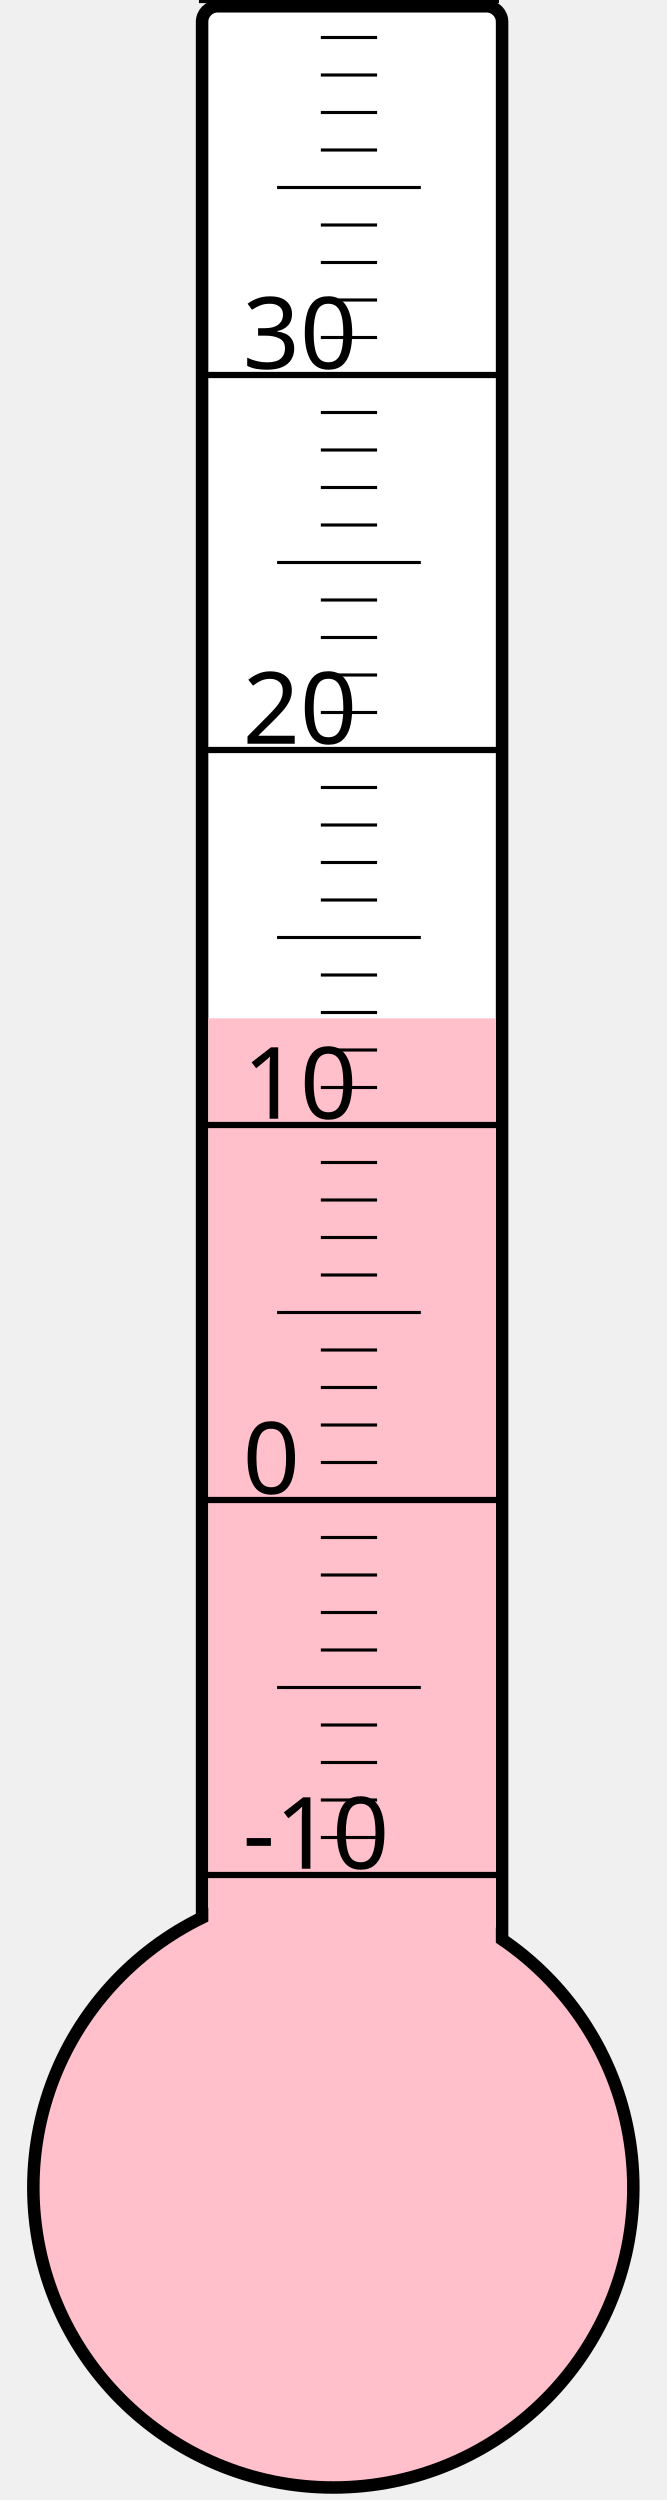
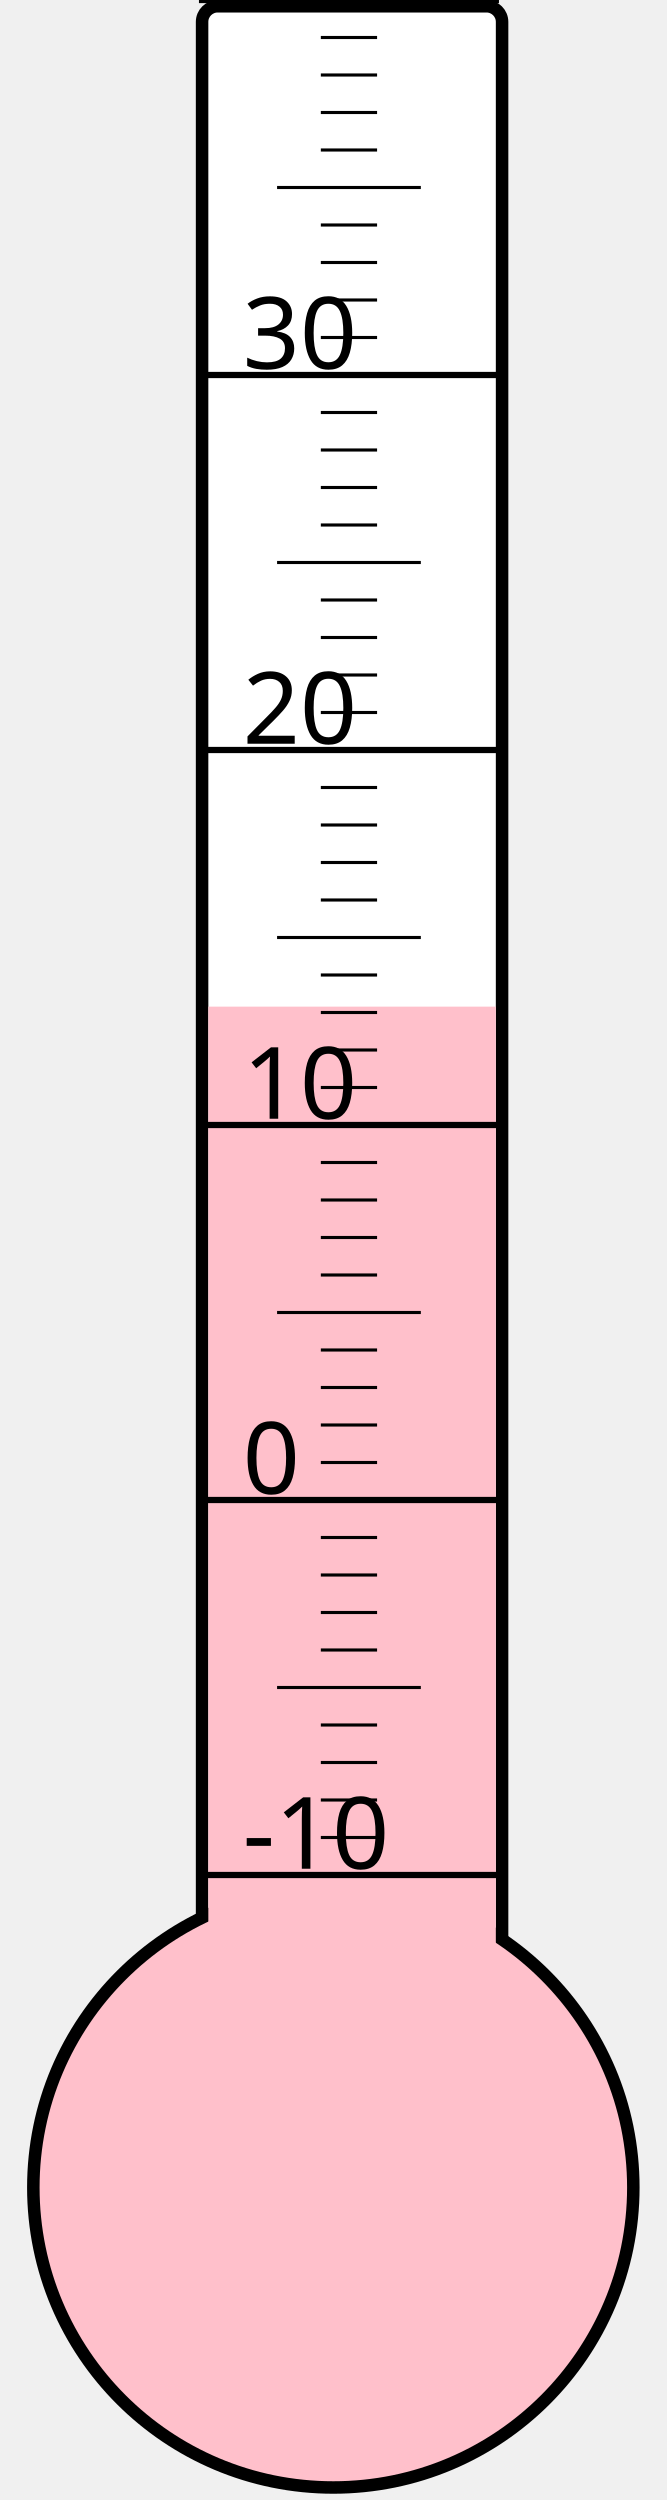
<svg xmlns="http://www.w3.org/2000/svg" width="40px" height="150px" viewBox="0 0 200 800">
  <rect width="200" height="800" x="0" y="0" style="fill: #ffffeb; fill-opacity: 0;" />
  <rect width="96" height="680" x="58" y="2" rx="5" ry="5" style="fill: white; fill-opacity: 1; stroke: black; stroke-width: 4;" />
  <circle cx="100" cy="700" r="96" style="fill: pink; stroke: black; stroke-width: 4;" />
-   <rect width="92" height="374.125" x="60" y="325.875" style="fill: pink; fill-opacity: 1; stroke-width: 0;" />
+   <rect width="92" height="377.875" x="60" y="322.125" style="fill: pink; fill-opacity: 1; stroke-width: 0;" />
  <text x="71" y="598" style="font-family: sans-serif; font-size: 24pt;">-10</text>
  <text x="71" y="478" style="font-family: sans-serif; font-size: 24pt;">0</text>
  <text x="71" y="358" style="font-family: sans-serif; font-size: 24pt;">10</text>
  <text x="71" y="238" style="font-family: sans-serif; font-size: 24pt;">20</text>
  <text x="71" y="118" style="font-family: sans-serif; font-size: 24pt;">30</text>
  <g style="stroke: black;">
    <line x1="57" y1="600" x2="153" y2="600" style="stroke-width: 2;" />
    <line x1="96" y1="588" x2="114" y2="588" style="stroke-width: 1;" />
    <line x1="96" y1="576" x2="114" y2="576" style="stroke-width: 1;" />
    <line x1="96" y1="564" x2="114" y2="564" style="stroke-width: 1;" />
    <line x1="96" y1="552" x2="114" y2="552" style="stroke-width: 1;" />
    <line x1="82" y1="540" x2="128" y2="540" style="stroke-width: 1;" />
    <line x1="96" y1="528" x2="114" y2="528" style="stroke-width: 1;" />
    <line x1="96" y1="516" x2="114" y2="516" style="stroke-width: 1;" />
    <line x1="96" y1="504" x2="114" y2="504" style="stroke-width: 1;" />
    <line x1="96" y1="492" x2="114" y2="492" style="stroke-width: 1;" />
    <line x1="57" y1="480" x2="153" y2="480" style="stroke-width: 2;" />
    <line x1="96" y1="468" x2="114" y2="468" style="stroke-width: 1;" />
    <line x1="96" y1="456" x2="114" y2="456" style="stroke-width: 1;" />
    <line x1="96" y1="444" x2="114" y2="444" style="stroke-width: 1;" />
    <line x1="96" y1="432" x2="114" y2="432" style="stroke-width: 1;" />
    <line x1="82" y1="420" x2="128" y2="420" style="stroke-width: 1;" />
    <line x1="96" y1="408" x2="114" y2="408" style="stroke-width: 1;" />
    <line x1="96" y1="396" x2="114" y2="396" style="stroke-width: 1;" />
    <line x1="96" y1="384" x2="114" y2="384" style="stroke-width: 1;" />
    <line x1="96" y1="372" x2="114" y2="372" style="stroke-width: 1;" />
    <line x1="57" y1="360" x2="153" y2="360" style="stroke-width: 2;" />
    <line x1="96" y1="348" x2="114" y2="348" style="stroke-width: 1;" />
    <line x1="96" y1="336" x2="114" y2="336" style="stroke-width: 1;" />
    <line x1="96" y1="324" x2="114" y2="324" style="stroke-width: 1;" />
    <line x1="96" y1="312" x2="114" y2="312" style="stroke-width: 1;" />
    <line x1="82" y1="300" x2="128" y2="300" style="stroke-width: 1;" />
    <line x1="96" y1="288" x2="114" y2="288" style="stroke-width: 1;" />
    <line x1="96" y1="276" x2="114" y2="276" style="stroke-width: 1;" />
    <line x1="96" y1="264" x2="114" y2="264" style="stroke-width: 1;" />
    <line x1="96" y1="252" x2="114" y2="252" style="stroke-width: 1;" />
    <line x1="57" y1="240" x2="153" y2="240" style="stroke-width: 2;" />
    <line x1="96" y1="228" x2="114" y2="228" style="stroke-width: 1;" />
    <line x1="96" y1="216" x2="114" y2="216" style="stroke-width: 1;" />
    <line x1="96" y1="204" x2="114" y2="204" style="stroke-width: 1;" />
    <line x1="96" y1="192" x2="114" y2="192" style="stroke-width: 1;" />
    <line x1="82" y1="180" x2="128" y2="180" style="stroke-width: 1;" />
    <line x1="96" y1="168" x2="114" y2="168" style="stroke-width: 1;" />
    <line x1="96" y1="156" x2="114" y2="156" style="stroke-width: 1;" />
    <line x1="96" y1="144" x2="114" y2="144" style="stroke-width: 1;" />
    <line x1="96" y1="132" x2="114" y2="132" style="stroke-width: 1;" />
    <line x1="57" y1="120" x2="153" y2="120" style="stroke-width: 2;" />
    <line x1="96" y1="108" x2="114" y2="108" style="stroke-width: 1;" />
    <line x1="96" y1="96" x2="114" y2="96" style="stroke-width: 1;" />
    <line x1="96" y1="84" x2="114" y2="84" style="stroke-width: 1;" />
    <line x1="96" y1="72" x2="114" y2="72" style="stroke-width: 1;" />
    <line x1="82" y1="60" x2="128" y2="60" style="stroke-width: 1;" />
    <line x1="96" y1="48" x2="114" y2="48" style="stroke-width: 1;" />
    <line x1="96" y1="36" x2="114" y2="36" style="stroke-width: 1;" />
    <line x1="96" y1="24" x2="114" y2="24" style="stroke-width: 1;" />
    <line x1="96" y1="12" x2="114" y2="12" style="stroke-width: 1;" />
    <line x1="57" y1="0" x2="153" y2="0" style="stroke-width: 2;" />
  </g>
</svg>
